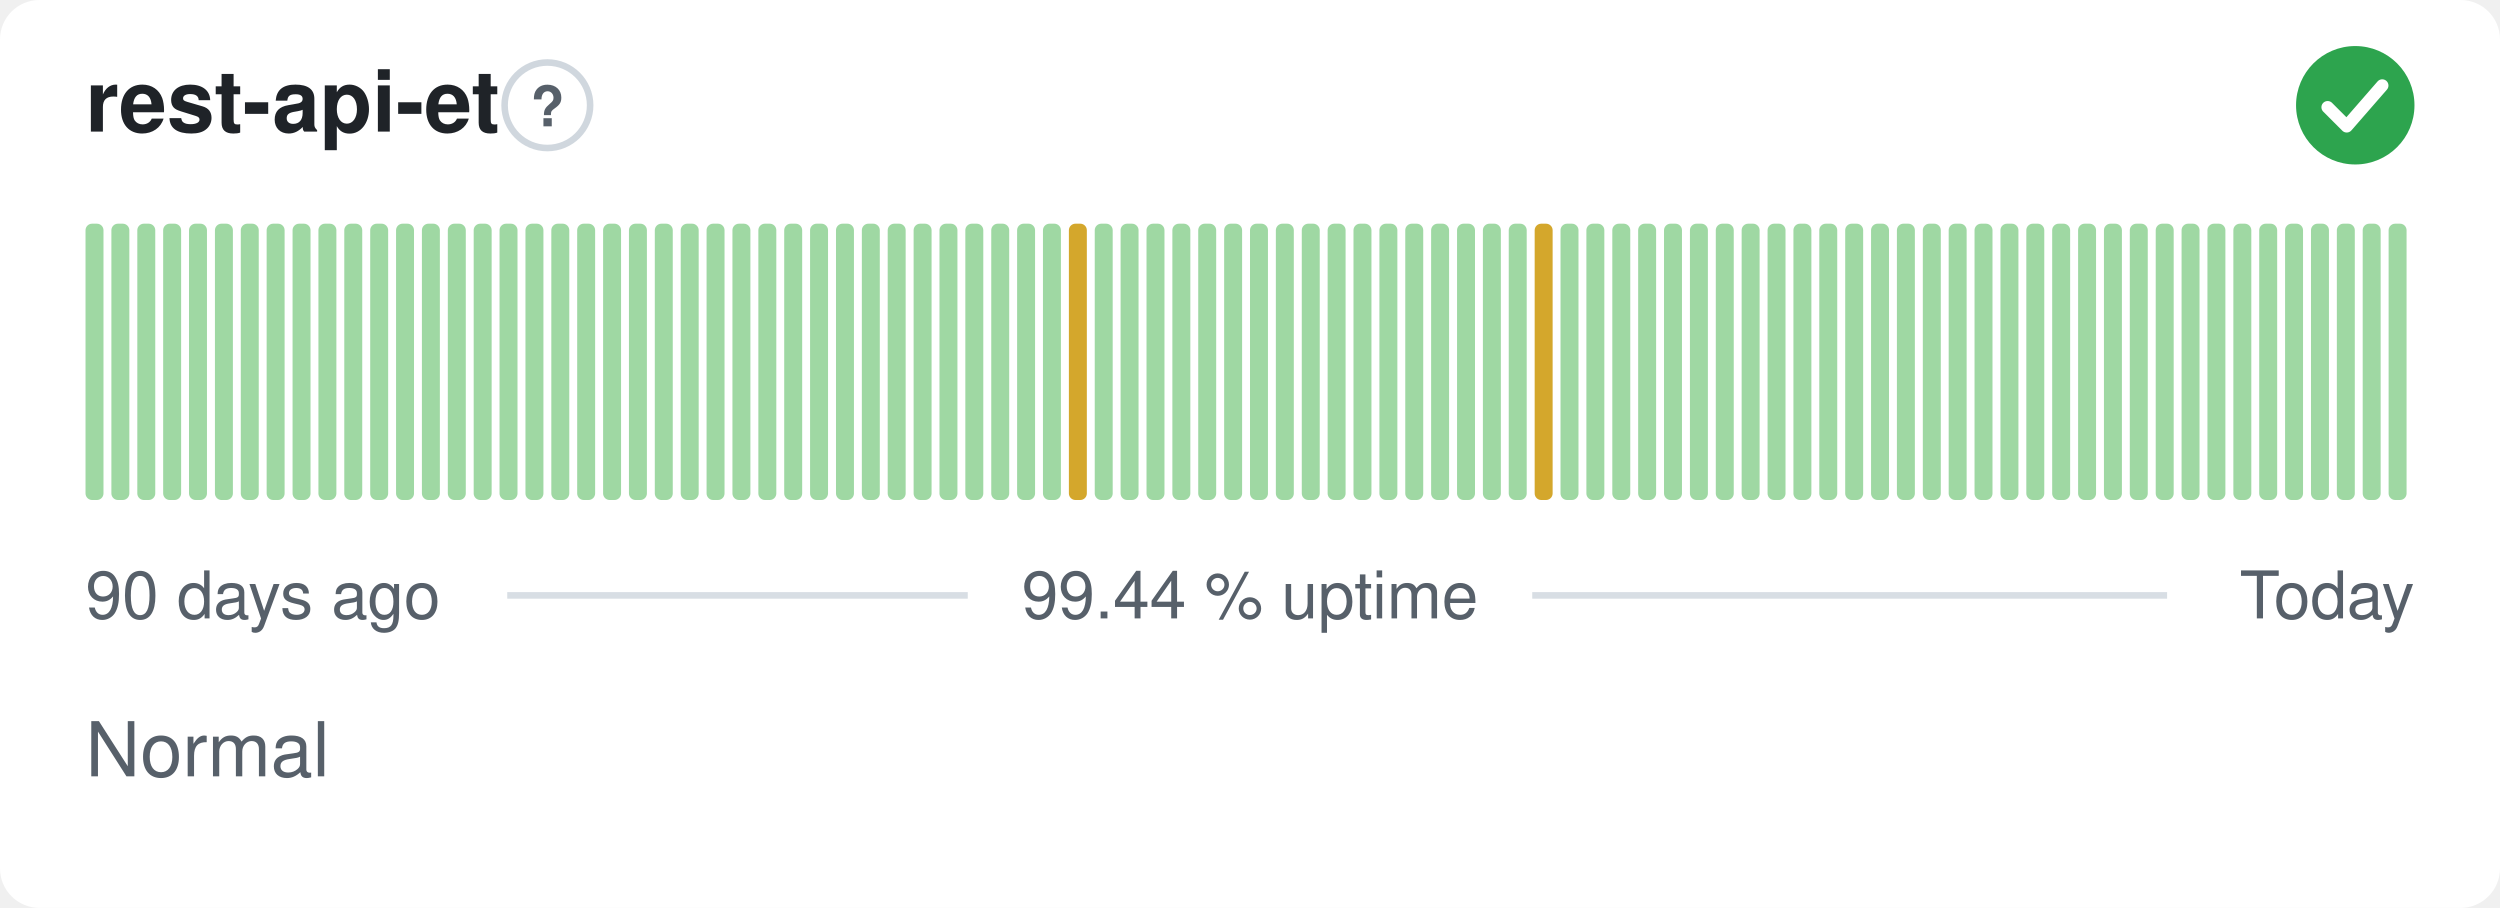
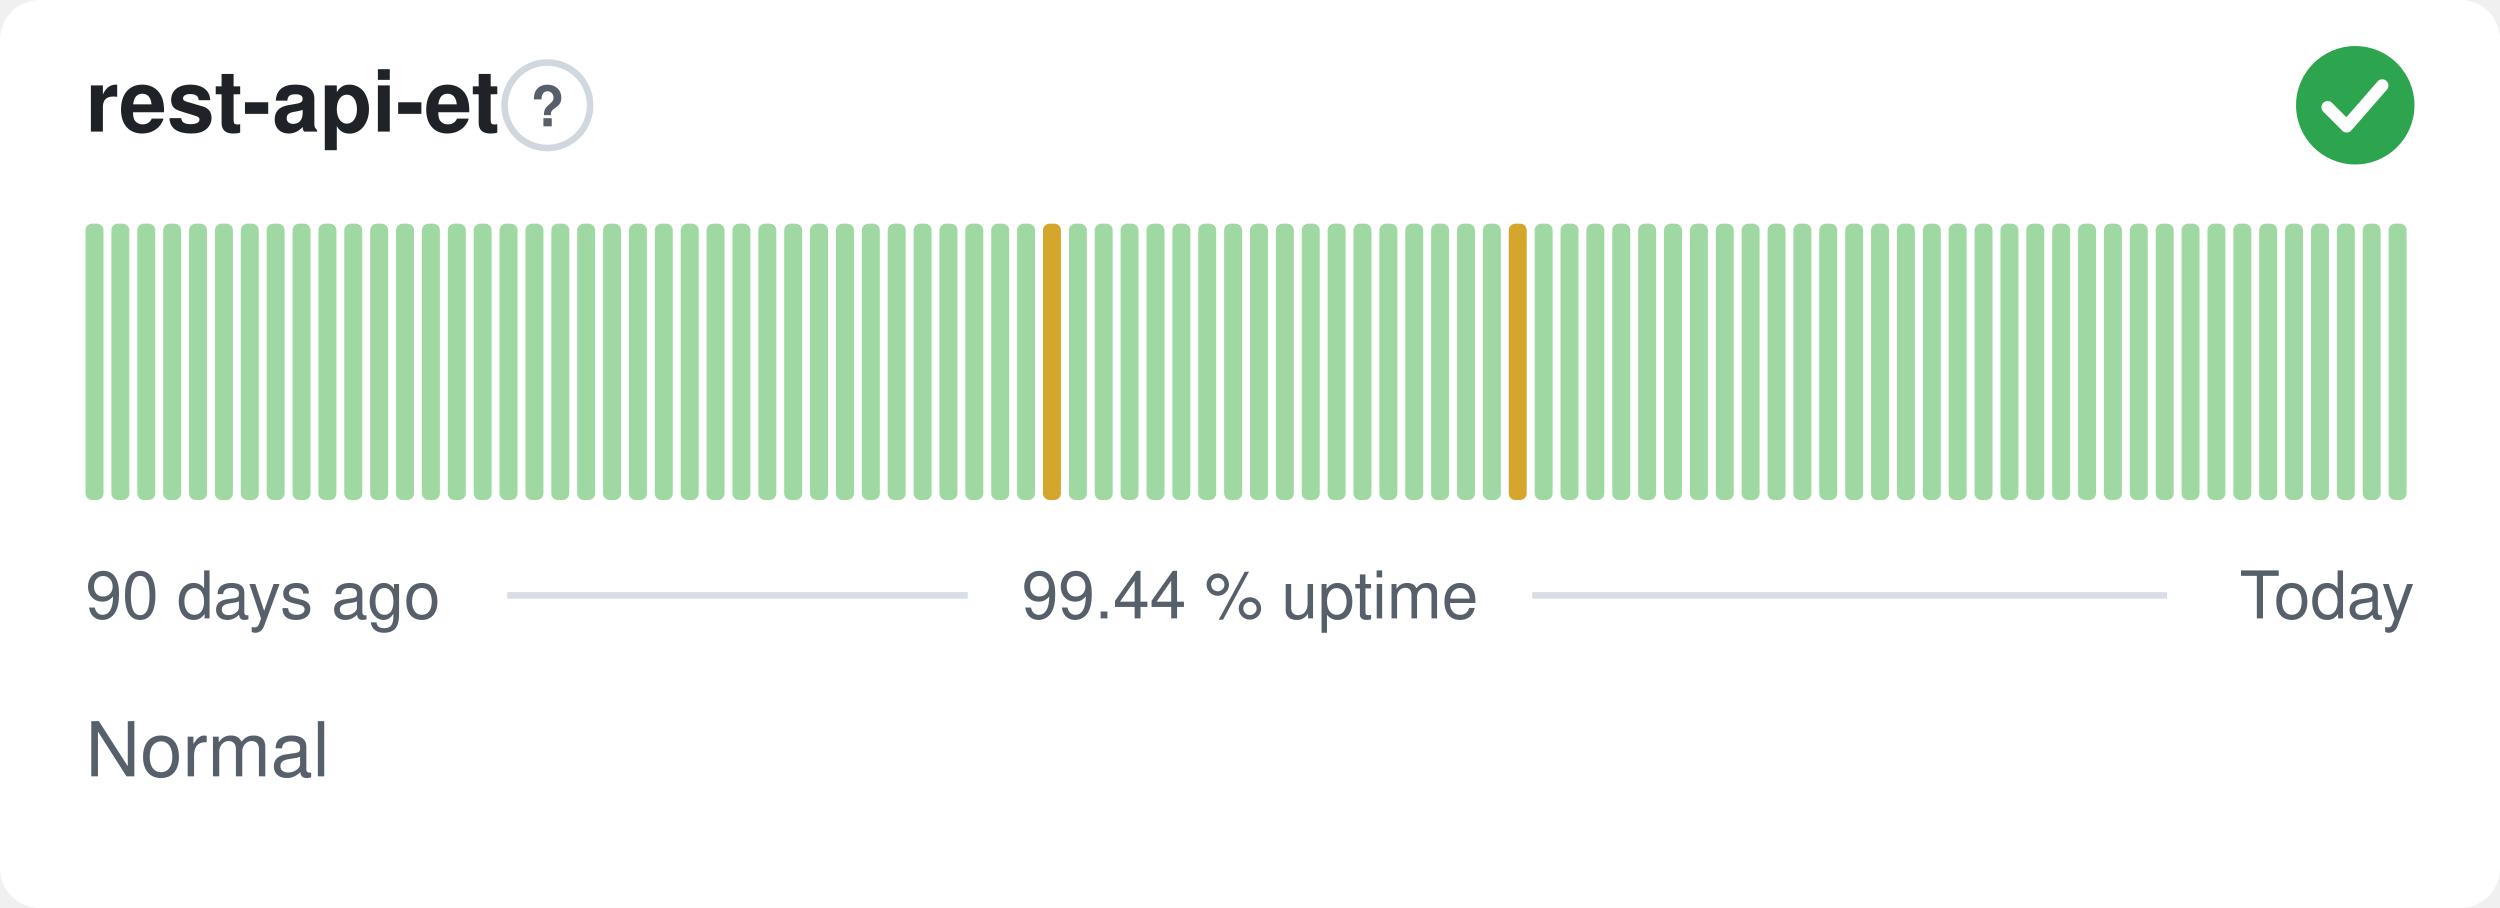
<svg xmlns="http://www.w3.org/2000/svg" width="380" height="138" viewBox="0 0 380 138" role="img" aria-label="rest-api-et: Normal, 99.44 % uptime over the last 90 days" font-family="-apple-system,BlinkMacSystemFont,'Segoe UI',Helvetica,Arial,sans-serif">
  <style>
    @media (prefers-color-scheme: dark) {
      .bg { fill: #0d1117 }
      .title { fill: #e6edf3 }
      .muted { fill: #8b949e }
      .hint { stroke: #30363d }
      .rule { stroke: #30363d }
      .nodata { fill: #21262d }
    }
  </style>
  <rect class="bg" width="380" height="138" rx="6" fill="#ffffff" />
  <text class="title" x="13" y="20" font-size="13" font-weight="600" fill="#1f2328">rest-api-et</text>
  <circle class="hint" cx="83.2" cy="16" r="6.5" fill="none" stroke="#d0d7de" stroke-width="1" />
  <text class="muted" x="83.2" y="19.2" text-anchor="middle" font-size="8.5" font-weight="700" fill="#57606a">?</text>
  <circle cx="358" cy="16" r="9" fill="#2da44e" />
  <path d="M353.80 16.30l2.90 2.90 5.40 -6.20" fill="none" stroke="#fff" stroke-width="1.89" stroke-linecap="round" stroke-linejoin="round" />
  <rect x="13.00" y="34.00" width="2.73" height="42.00" rx="1" fill="#9fd8a3" />
  <rect x="16.93" y="34.00" width="2.73" height="42.00" rx="1" fill="#9fd8a3" />
  <rect x="20.87" y="34.00" width="2.73" height="42.00" rx="1" fill="#9fd8a3" />
  <rect x="24.80" y="34.00" width="2.73" height="42.00" rx="1" fill="#9fd8a3" />
  <rect x="28.73" y="34.00" width="2.73" height="42.00" rx="1" fill="#9fd8a3" />
  <rect x="32.67" y="34.00" width="2.73" height="42.00" rx="1" fill="#9fd8a3" />
  <rect x="36.60" y="34.00" width="2.73" height="42.00" rx="1" fill="#9fd8a3" />
  <rect x="40.53" y="34.00" width="2.73" height="42.00" rx="1" fill="#9fd8a3" />
  <rect x="44.47" y="34.00" width="2.73" height="42.00" rx="1" fill="#9fd8a3" />
  <rect x="48.40" y="34.00" width="2.73" height="42.00" rx="1" fill="#9fd8a3" />
  <rect x="52.33" y="34.00" width="2.73" height="42.00" rx="1" fill="#9fd8a3" />
  <rect x="56.27" y="34.00" width="2.73" height="42.00" rx="1" fill="#9fd8a3" />
  <rect x="60.20" y="34.00" width="2.73" height="42.00" rx="1" fill="#9fd8a3" />
  <rect x="64.13" y="34.00" width="2.73" height="42.00" rx="1" fill="#9fd8a3" />
  <rect x="68.07" y="34.00" width="2.73" height="42.00" rx="1" fill="#9fd8a3" />
  <rect x="72.00" y="34.00" width="2.73" height="42.00" rx="1" fill="#9fd8a3" />
  <rect x="75.93" y="34.00" width="2.73" height="42.00" rx="1" fill="#9fd8a3" />
  <rect x="79.87" y="34.00" width="2.73" height="42.00" rx="1" fill="#9fd8a3" />
  <rect x="83.80" y="34.00" width="2.73" height="42.00" rx="1" fill="#9fd8a3" />
  <rect x="87.73" y="34.00" width="2.73" height="42.00" rx="1" fill="#9fd8a3" />
  <rect x="91.67" y="34.00" width="2.73" height="42.00" rx="1" fill="#9fd8a3" />
  <rect x="95.60" y="34.00" width="2.73" height="42.00" rx="1" fill="#9fd8a3" />
  <rect x="99.53" y="34.00" width="2.73" height="42.00" rx="1" fill="#9fd8a3" />
  <rect x="103.47" y="34.00" width="2.73" height="42.00" rx="1" fill="#9fd8a3" />
  <rect x="107.40" y="34.00" width="2.73" height="42.00" rx="1" fill="#9fd8a3" />
  <rect x="111.33" y="34.00" width="2.73" height="42.00" rx="1" fill="#9fd8a3" />
  <rect x="115.27" y="34.00" width="2.73" height="42.00" rx="1" fill="#9fd8a3" />
  <rect x="119.20" y="34.00" width="2.73" height="42.00" rx="1" fill="#9fd8a3" />
  <rect x="123.13" y="34.00" width="2.73" height="42.00" rx="1" fill="#9fd8a3" />
  <rect x="127.07" y="34.00" width="2.73" height="42.00" rx="1" fill="#9fd8a3" />
  <rect x="131.00" y="34.00" width="2.73" height="42.00" rx="1" fill="#9fd8a3" />
  <rect x="134.93" y="34.00" width="2.73" height="42.00" rx="1" fill="#9fd8a3" />
  <rect x="138.87" y="34.00" width="2.73" height="42.00" rx="1" fill="#9fd8a3" />
  <rect x="142.80" y="34.00" width="2.73" height="42.00" rx="1" fill="#9fd8a3" />
  <rect x="146.73" y="34.00" width="2.73" height="42.00" rx="1" fill="#9fd8a3" />
  <rect x="150.67" y="34.00" width="2.73" height="42.00" rx="1" fill="#9fd8a3" />
  <rect x="154.60" y="34.00" width="2.73" height="42.00" rx="1" fill="#9fd8a3" />
-   <rect x="158.53" y="34.00" width="2.73" height="42.00" rx="1" fill="#9fd8a3" />
-   <rect x="162.47" y="34.00" width="2.73" height="42.00" rx="1" fill="#d4a72c" />
+   <rect x="158.53" y="34.00" width="2.73" height="42.00" rx="1" fill="#d4a72c" />
+   <rect x="162.47" y="34.00" width="2.73" height="42.00" rx="1" fill="#9fd8a3" />
  <rect x="166.40" y="34.00" width="2.73" height="42.00" rx="1" fill="#9fd8a3" />
  <rect x="170.33" y="34.00" width="2.73" height="42.00" rx="1" fill="#9fd8a3" />
  <rect x="174.27" y="34.00" width="2.73" height="42.00" rx="1" fill="#9fd8a3" />
  <rect x="178.20" y="34.00" width="2.73" height="42.00" rx="1" fill="#9fd8a3" />
  <rect x="182.13" y="34.00" width="2.73" height="42.00" rx="1" fill="#9fd8a3" />
  <rect x="186.07" y="34.00" width="2.73" height="42.00" rx="1" fill="#9fd8a3" />
  <rect x="190.00" y="34.00" width="2.73" height="42.00" rx="1" fill="#9fd8a3" />
  <rect x="193.93" y="34.00" width="2.73" height="42.00" rx="1" fill="#9fd8a3" />
  <rect x="197.87" y="34.00" width="2.73" height="42.00" rx="1" fill="#9fd8a3" />
  <rect x="201.80" y="34.00" width="2.73" height="42.00" rx="1" fill="#9fd8a3" />
  <rect x="205.73" y="34.00" width="2.73" height="42.00" rx="1" fill="#9fd8a3" />
  <rect x="209.67" y="34.00" width="2.73" height="42.00" rx="1" fill="#9fd8a3" />
  <rect x="213.60" y="34.00" width="2.73" height="42.00" rx="1" fill="#9fd8a3" />
  <rect x="217.53" y="34.00" width="2.73" height="42.00" rx="1" fill="#9fd8a3" />
  <rect x="221.47" y="34.00" width="2.73" height="42.00" rx="1" fill="#9fd8a3" />
  <rect x="225.40" y="34.00" width="2.73" height="42.00" rx="1" fill="#9fd8a3" />
-   <rect x="229.33" y="34.00" width="2.73" height="42.00" rx="1" fill="#9fd8a3" />
-   <rect x="233.27" y="34.00" width="2.73" height="42.00" rx="1" fill="#d4a72c" />
+   <rect x="229.33" y="34.00" width="2.73" height="42.00" rx="1" fill="#d4a72c" />
+   <rect x="233.27" y="34.00" width="2.73" height="42.00" rx="1" fill="#9fd8a3" />
  <rect x="237.20" y="34.00" width="2.73" height="42.00" rx="1" fill="#9fd8a3" />
  <rect x="241.13" y="34.00" width="2.73" height="42.00" rx="1" fill="#9fd8a3" />
  <rect x="245.07" y="34.00" width="2.73" height="42.00" rx="1" fill="#9fd8a3" />
  <rect x="249.00" y="34.00" width="2.73" height="42.00" rx="1" fill="#9fd8a3" />
  <rect x="252.93" y="34.00" width="2.73" height="42.00" rx="1" fill="#9fd8a3" />
  <rect x="256.87" y="34.00" width="2.73" height="42.00" rx="1" fill="#9fd8a3" />
  <rect x="260.80" y="34.00" width="2.73" height="42.00" rx="1" fill="#9fd8a3" />
  <rect x="264.73" y="34.00" width="2.73" height="42.00" rx="1" fill="#9fd8a3" />
  <rect x="268.67" y="34.00" width="2.73" height="42.00" rx="1" fill="#9fd8a3" />
  <rect x="272.60" y="34.00" width="2.73" height="42.00" rx="1" fill="#9fd8a3" />
  <rect x="276.53" y="34.00" width="2.73" height="42.00" rx="1" fill="#9fd8a3" />
  <rect x="280.47" y="34.00" width="2.73" height="42.00" rx="1" fill="#9fd8a3" />
  <rect x="284.40" y="34.00" width="2.73" height="42.00" rx="1" fill="#9fd8a3" />
  <rect x="288.33" y="34.00" width="2.73" height="42.00" rx="1" fill="#9fd8a3" />
  <rect x="292.27" y="34.00" width="2.73" height="42.00" rx="1" fill="#9fd8a3" />
  <rect x="296.20" y="34.00" width="2.73" height="42.00" rx="1" fill="#9fd8a3" />
  <rect x="300.13" y="34.00" width="2.73" height="42.00" rx="1" fill="#9fd8a3" />
  <rect x="304.07" y="34.00" width="2.73" height="42.00" rx="1" fill="#9fd8a3" />
  <rect x="308.00" y="34.00" width="2.73" height="42.00" rx="1" fill="#9fd8a3" />
  <rect x="311.93" y="34.00" width="2.73" height="42.00" rx="1" fill="#9fd8a3" />
  <rect x="315.87" y="34.00" width="2.73" height="42.00" rx="1" fill="#9fd8a3" />
  <rect x="319.80" y="34.00" width="2.73" height="42.00" rx="1" fill="#9fd8a3" />
  <rect x="323.73" y="34.00" width="2.73" height="42.00" rx="1" fill="#9fd8a3" />
  <rect x="327.67" y="34.00" width="2.73" height="42.00" rx="1" fill="#9fd8a3" />
  <rect x="331.60" y="34.00" width="2.73" height="42.00" rx="1" fill="#9fd8a3" />
  <rect x="335.53" y="34.00" width="2.73" height="42.00" rx="1" fill="#9fd8a3" />
  <rect x="339.47" y="34.00" width="2.73" height="42.00" rx="1" fill="#9fd8a3" />
  <rect x="343.40" y="34.00" width="2.73" height="42.00" rx="1" fill="#9fd8a3" />
  <rect x="347.33" y="34.00" width="2.73" height="42.00" rx="1" fill="#9fd8a3" />
  <rect x="351.27" y="34.00" width="2.73" height="42.00" rx="1" fill="#9fd8a3" />
  <rect x="355.20" y="34.00" width="2.73" height="42.00" rx="1" fill="#9fd8a3" />
  <rect x="359.13" y="34.00" width="2.73" height="42.00" rx="1" fill="#9fd8a3" />
  <rect x="363.07" y="34.00" width="2.73" height="42.00" rx="1" fill="#9fd8a3" />
  <text class="muted" x="13" y="94" font-size="10" fill="#57606a">90 days ago</text>
  <text class="muted" x="190" y="94" text-anchor="middle" font-size="10" fill="#57606a">99.44 % uptime</text>
  <text class="muted" x="367" y="94" text-anchor="end" font-size="10" fill="#57606a">Today</text>
  <line class="rule" x1="77.1" y1="90.5" x2="147.1" y2="90.5" stroke="#d8dee4" stroke-width="1" />
  <line class="rule" x1="232.9" y1="90.5" x2="329.4" y2="90.5" stroke="#d8dee4" stroke-width="1" />
  <text class="muted" x="13" y="118" font-size="11.5" fill="#57606a">Normal</text>
</svg>
